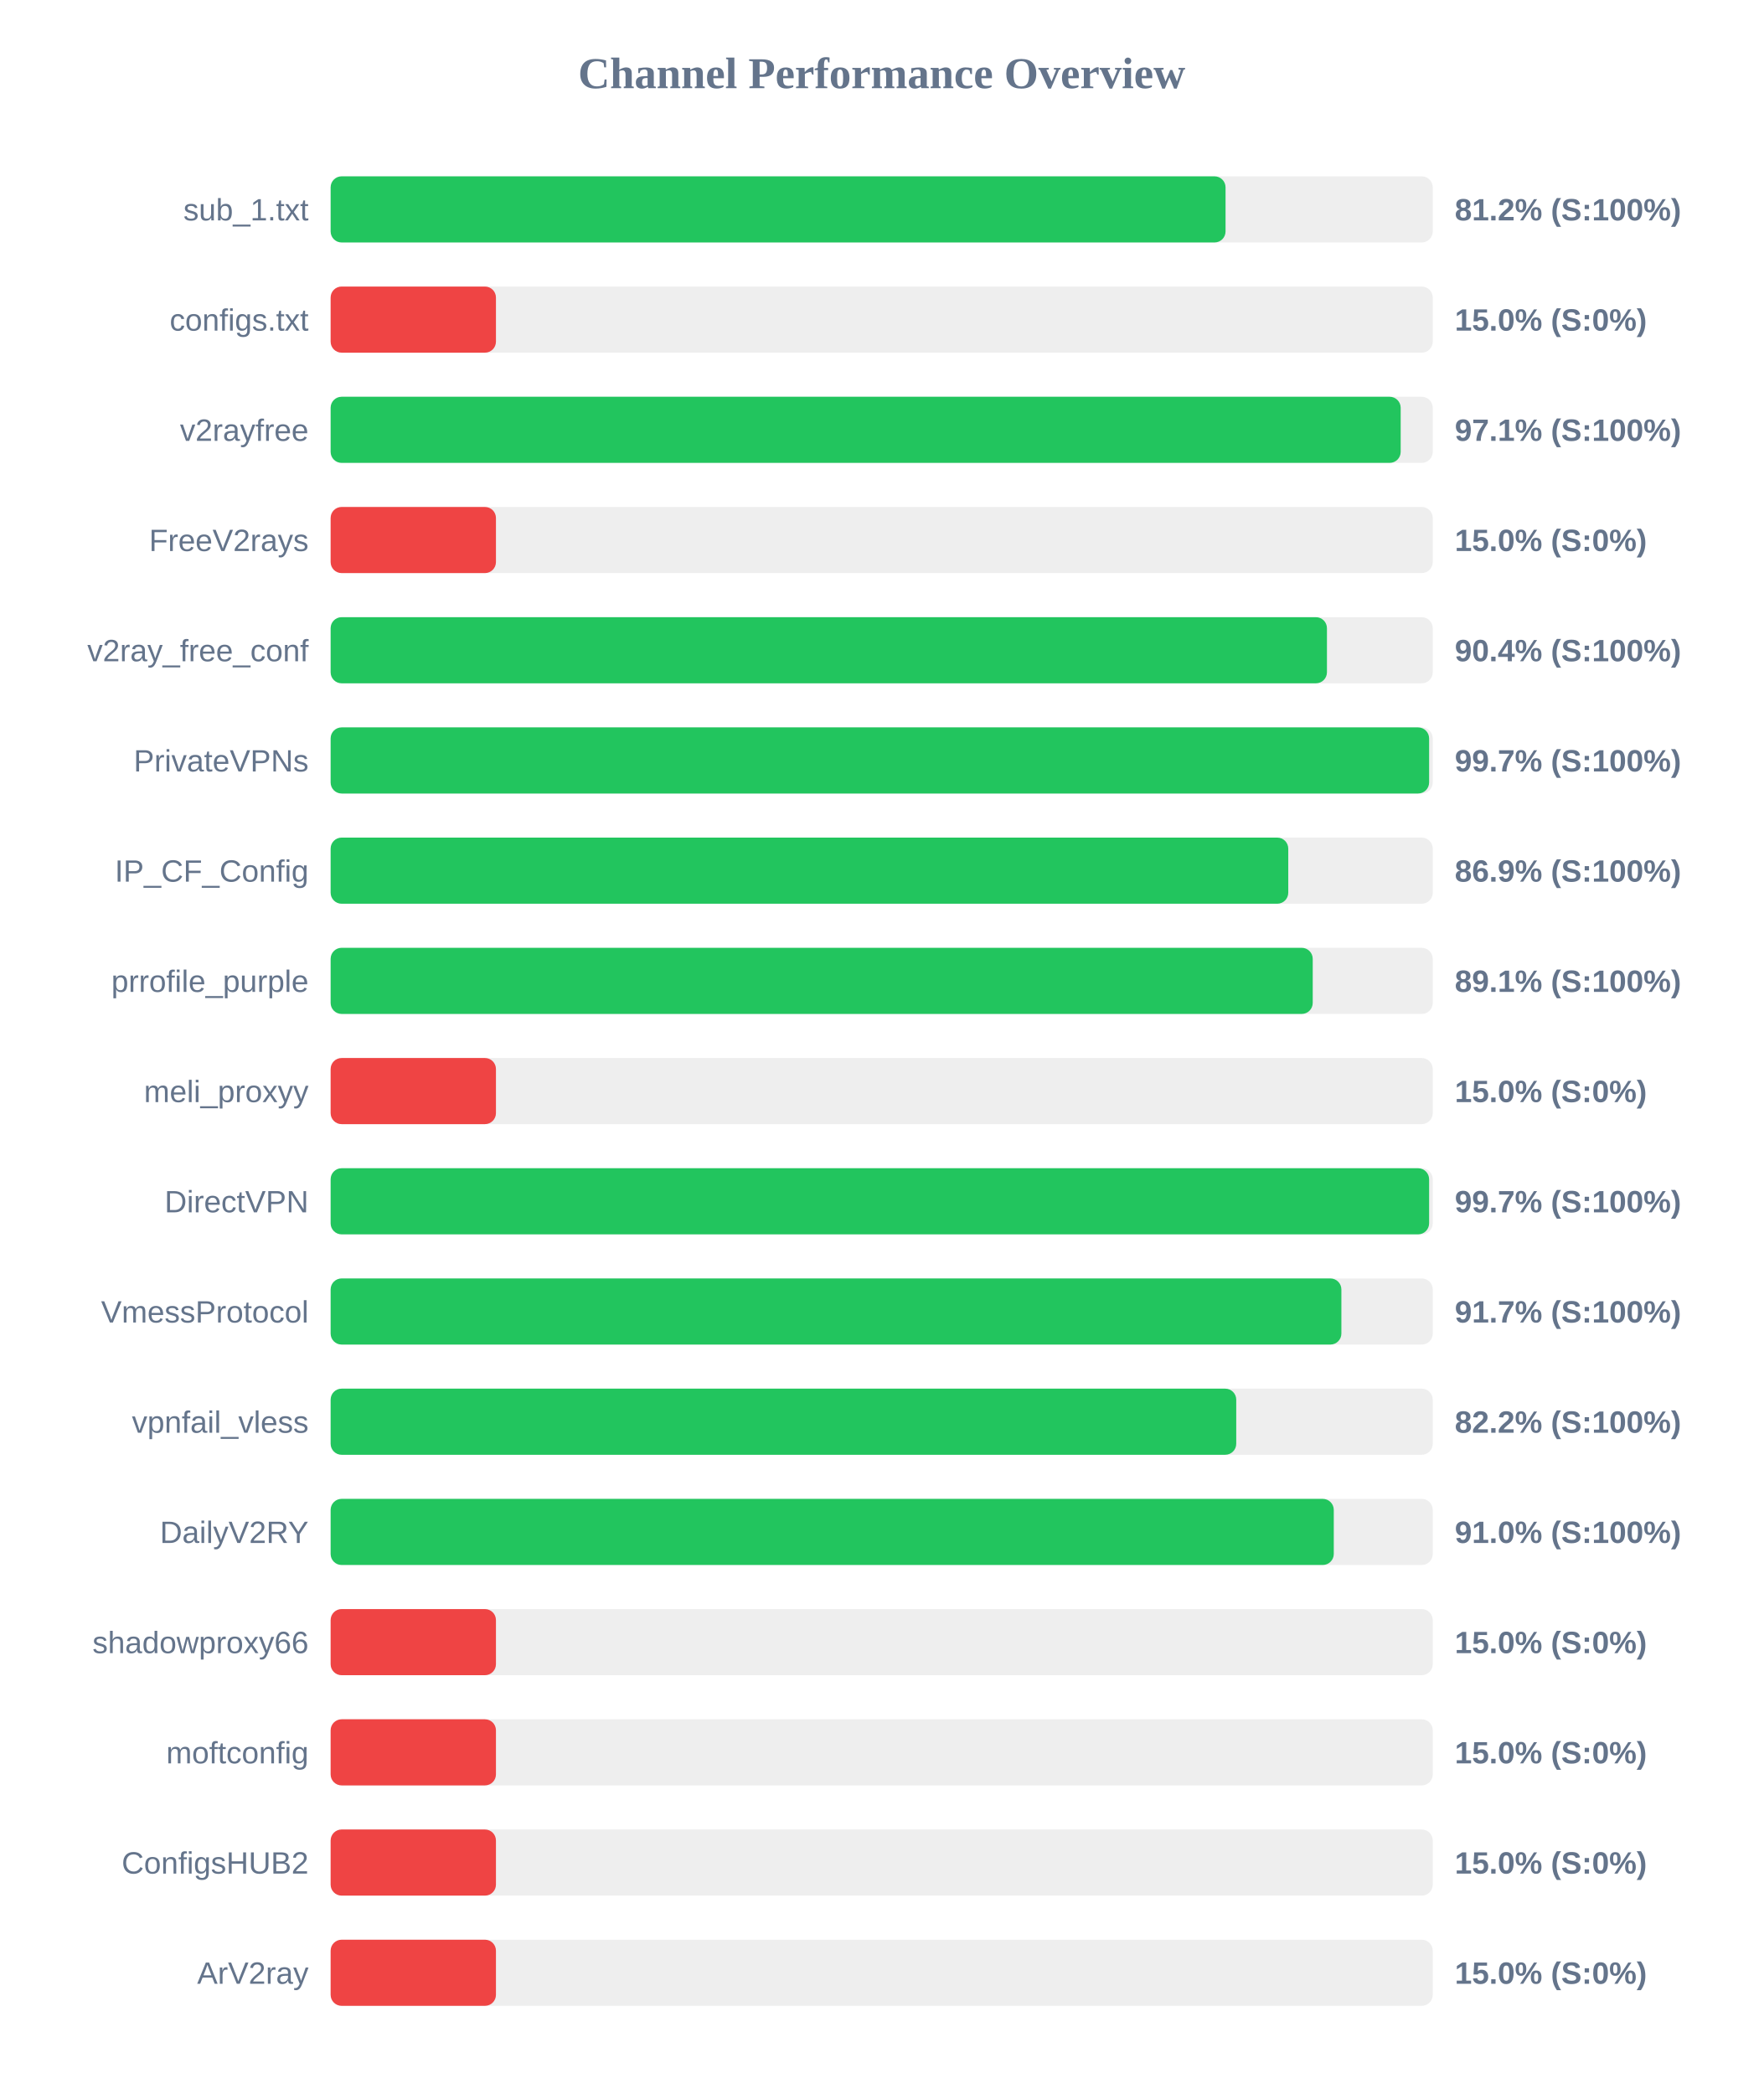
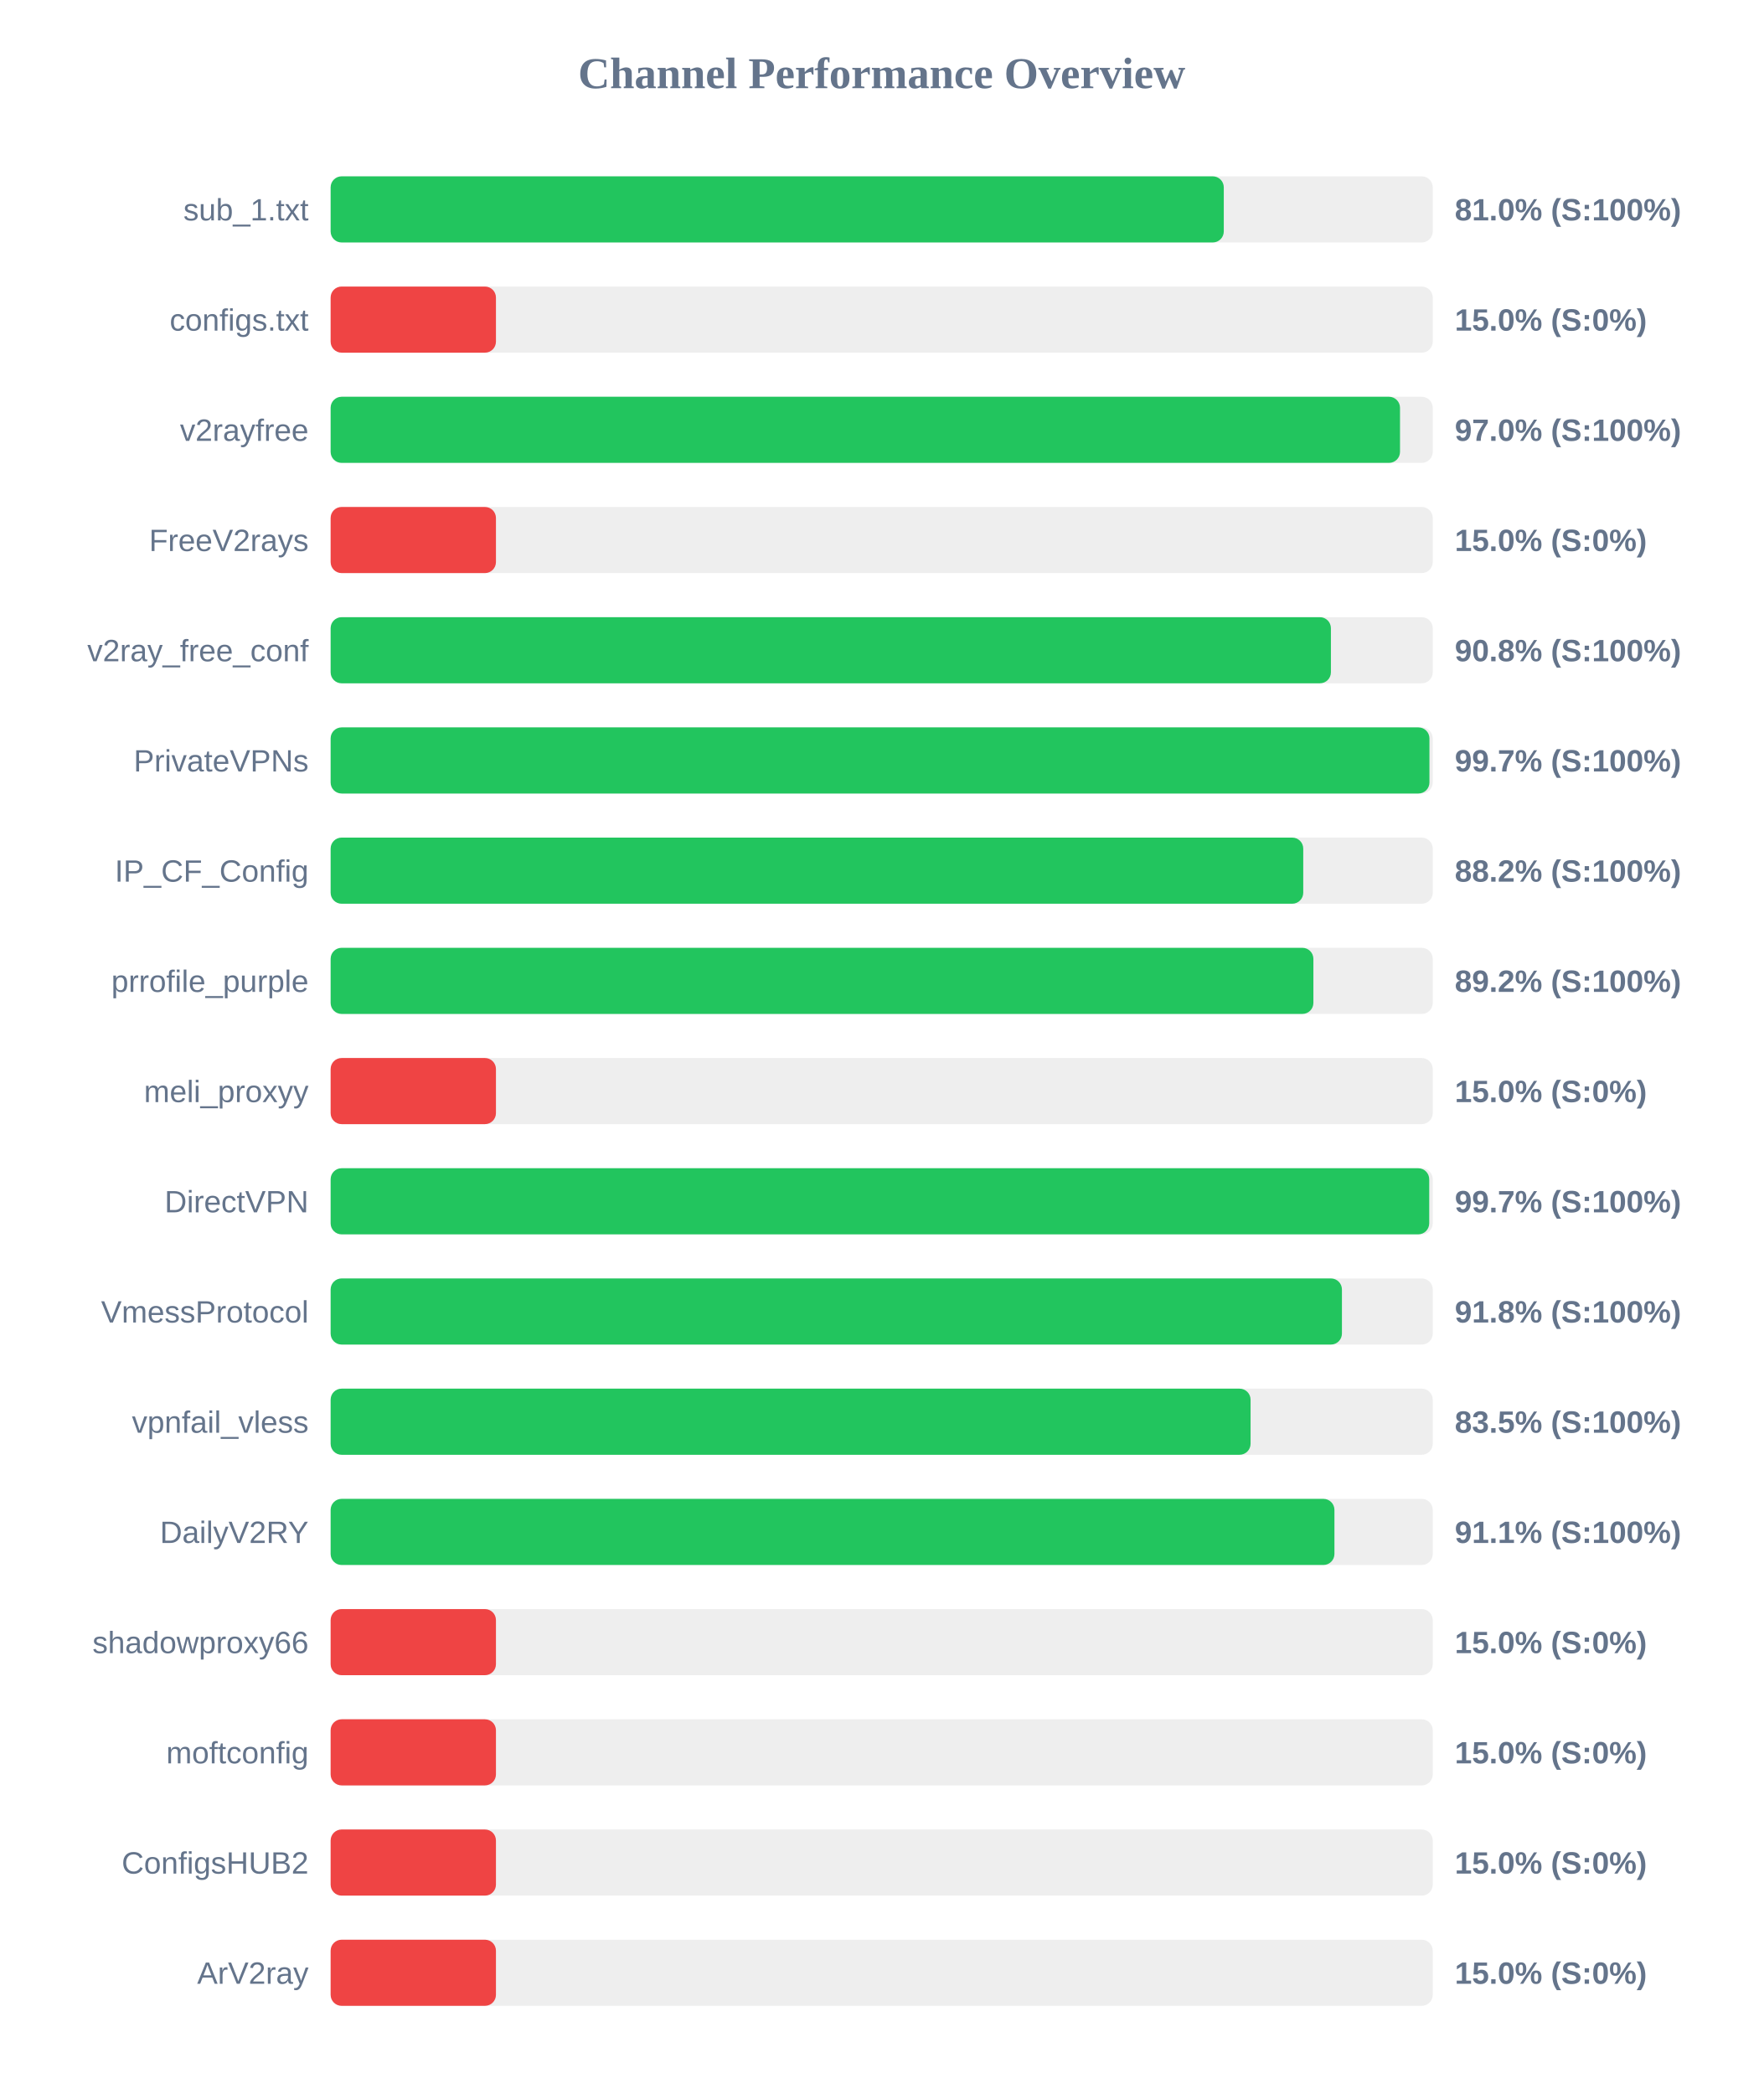
<svg xmlns="http://www.w3.org/2000/svg" width="800" height="950" version="1.1">
  <style>
        .row { font: 14px Arial; fill: #64748b; }
        .score { font: bold 14px Arial; fill: #64748b; }
    </style>
  <text x="400" y="40" text-anchor="middle" font-size="20px" font-weight="bold" fill="#64748b">Channel Performance Overview</text>
  <rect x="150" y="80" width="500" height="30" fill="#eee" rx="5" />
-   <rect x="150" y="80" width="406.0" height="30" fill="#22c55e" rx="5" />
+   <rect x="150" y="80" width="405.2" height="30" fill="#22c55e" rx="5" />
  <text x="140" y="100" text-anchor="end" class="row">sub_1.txt</text>
-   <text x="660" y="100" text-anchor="start" class="score">81.2% (S:100%)</text>
+   <text x="660" y="100" text-anchor="start" class="score">81.0% (S:100%)</text>
  <rect x="150" y="130" width="500" height="30" fill="#eee" rx="5" />
  <rect x="150" y="130" width="75.0" height="30" fill="#ef4444" rx="5" />
  <text x="140" y="150" text-anchor="end" class="row">configs.txt</text>
  <text x="660" y="150" text-anchor="start" class="score">15.0% (S:0%)</text>
  <rect x="150" y="180" width="500" height="30" fill="#eee" rx="5" />
-   <rect x="150" y="180" width="485.45" height="30" fill="#22c55e" rx="5" />
+   <rect x="150" y="180" width="485.15" height="30" fill="#22c55e" rx="5" />
  <text x="140" y="200" text-anchor="end" class="row">v2rayfree</text>
-   <text x="660" y="200" text-anchor="start" class="score">97.1% (S:100%)</text>
+   <text x="660" y="200" text-anchor="start" class="score">97.0% (S:100%)</text>
  <rect x="150" y="230" width="500" height="30" fill="#eee" rx="5" />
  <rect x="150" y="230" width="75.0" height="30" fill="#ef4444" rx="5" />
  <text x="140" y="250" text-anchor="end" class="row">FreeV2rays</text>
  <text x="660" y="250" text-anchor="start" class="score">15.0% (S:0%)</text>
  <rect x="150" y="280" width="500" height="30" fill="#eee" rx="5" />
-   <rect x="150" y="280" width="452.0" height="30" fill="#22c55e" rx="5" />
+   <rect x="150" y="280" width="453.8" height="30" fill="#22c55e" rx="5" />
  <text x="140" y="300" text-anchor="end" class="row">v2ray_free_conf</text>
-   <text x="660" y="300" text-anchor="start" class="score">90.4% (S:100%)</text>
+   <text x="660" y="300" text-anchor="start" class="score">90.8% (S:100%)</text>
  <rect x="150" y="330" width="500" height="30" fill="#eee" rx="5" />
-   <rect x="150" y="330" width="498.35" height="30" fill="#22c55e" rx="5" />
+   <rect x="150" y="330" width="498.5" height="30" fill="#22c55e" rx="5" />
  <text x="140" y="350" text-anchor="end" class="row">PrivateVPNs</text>
  <text x="660" y="350" text-anchor="start" class="score">99.7% (S:100%)</text>
  <rect x="150" y="380" width="500" height="30" fill="#eee" rx="5" />
-   <rect x="150" y="380" width="434.45" height="30" fill="#22c55e" rx="5" />
+   <rect x="150" y="380" width="441.25" height="30" fill="#22c55e" rx="5" />
  <text x="140" y="400" text-anchor="end" class="row">IP_CF_Config</text>
-   <text x="660" y="400" text-anchor="start" class="score">86.9% (S:100%)</text>
+   <text x="660" y="400" text-anchor="start" class="score">88.2% (S:100%)</text>
  <rect x="150" y="430" width="500" height="30" fill="#eee" rx="5" />
-   <rect x="150" y="430" width="445.55" height="30" fill="#22c55e" rx="5" />
+   <rect x="150" y="430" width="445.85" height="30" fill="#22c55e" rx="5" />
  <text x="140" y="450" text-anchor="end" class="row">prrofile_purple</text>
-   <text x="660" y="450" text-anchor="start" class="score">89.1% (S:100%)</text>
+   <text x="660" y="450" text-anchor="start" class="score">89.2% (S:100%)</text>
  <rect x="150" y="480" width="500" height="30" fill="#eee" rx="5" />
  <rect x="150" y="480" width="75.0" height="30" fill="#ef4444" rx="5" />
  <text x="140" y="500" text-anchor="end" class="row">meli_proxyy</text>
  <text x="660" y="500" text-anchor="start" class="score">15.0% (S:0%)</text>
  <rect x="150" y="530" width="500" height="30" fill="#eee" rx="5" />
-   <rect x="150" y="530" width="498.35" height="30" fill="#22c55e" rx="5" />
+   <rect x="150" y="530" width="498.4" height="30" fill="#22c55e" rx="5" />
  <text x="140" y="550" text-anchor="end" class="row">DirectVPN</text>
  <text x="660" y="550" text-anchor="start" class="score">99.7% (S:100%)</text>
  <rect x="150" y="580" width="500" height="30" fill="#eee" rx="5" />
-   <rect x="150" y="580" width="458.55" height="30" fill="#22c55e" rx="5" />
+   <rect x="150" y="580" width="458.8" height="30" fill="#22c55e" rx="5" />
  <text x="140" y="600" text-anchor="end" class="row">VmessProtocol</text>
-   <text x="660" y="600" text-anchor="start" class="score">91.7% (S:100%)</text>
+   <text x="660" y="600" text-anchor="start" class="score">91.8% (S:100%)</text>
  <rect x="150" y="630" width="500" height="30" fill="#eee" rx="5" />
-   <rect x="150" y="630" width="410.85" height="30" fill="#22c55e" rx="5" />
+   <rect x="150" y="630" width="417.35" height="30" fill="#22c55e" rx="5" />
  <text x="140" y="650" text-anchor="end" class="row">vpnfail_vless</text>
-   <text x="660" y="650" text-anchor="start" class="score">82.2% (S:100%)</text>
+   <text x="660" y="650" text-anchor="start" class="score">83.5% (S:100%)</text>
  <rect x="150" y="680" width="500" height="30" fill="#eee" rx="5" />
-   <rect x="150" y="680" width="455.1" height="30" fill="#22c55e" rx="5" />
+   <rect x="150" y="680" width="455.4" height="30" fill="#22c55e" rx="5" />
  <text x="140" y="700" text-anchor="end" class="row">DailyV2RY</text>
-   <text x="660" y="700" text-anchor="start" class="score">91.0% (S:100%)</text>
+   <text x="660" y="700" text-anchor="start" class="score">91.1% (S:100%)</text>
  <rect x="150" y="730" width="500" height="30" fill="#eee" rx="5" />
  <rect x="150" y="730" width="75.0" height="30" fill="#ef4444" rx="5" />
  <text x="140" y="750" text-anchor="end" class="row">shadowproxy66</text>
  <text x="660" y="750" text-anchor="start" class="score">15.0% (S:0%)</text>
  <rect x="150" y="780" width="500" height="30" fill="#eee" rx="5" />
  <rect x="150" y="780" width="75.0" height="30" fill="#ef4444" rx="5" />
  <text x="140" y="800" text-anchor="end" class="row">moftconfig</text>
  <text x="660" y="800" text-anchor="start" class="score">15.0% (S:0%)</text>
  <rect x="150" y="830" width="500" height="30" fill="#eee" rx="5" />
  <rect x="150" y="830" width="75.0" height="30" fill="#ef4444" rx="5" />
  <text x="140" y="850" text-anchor="end" class="row">ConfigsHUB2</text>
  <text x="660" y="850" text-anchor="start" class="score">15.0% (S:0%)</text>
  <rect x="150" y="880" width="500" height="30" fill="#eee" rx="5" />
  <rect x="150" y="880" width="75.0" height="30" fill="#ef4444" rx="5" />
  <text x="140" y="900" text-anchor="end" class="row">ArV2ray</text>
  <text x="660" y="900" text-anchor="start" class="score">15.0% (S:0%)</text>
</svg>
